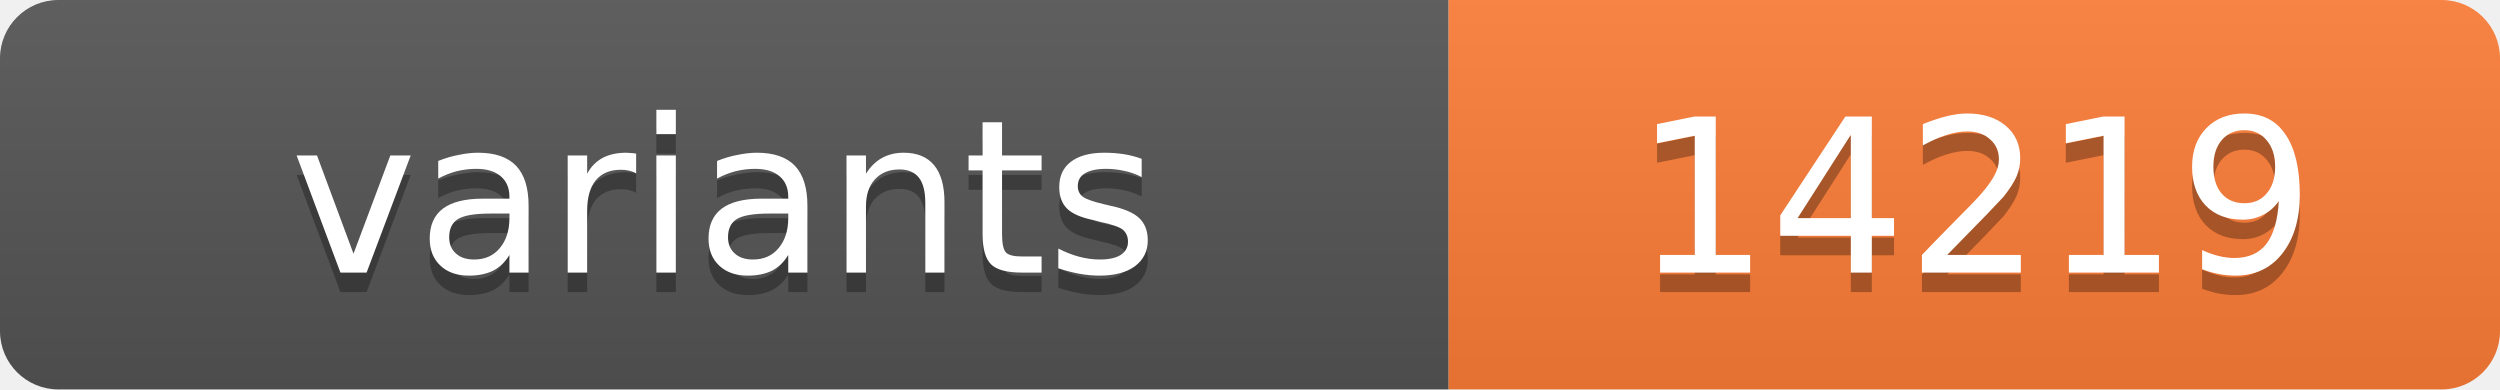
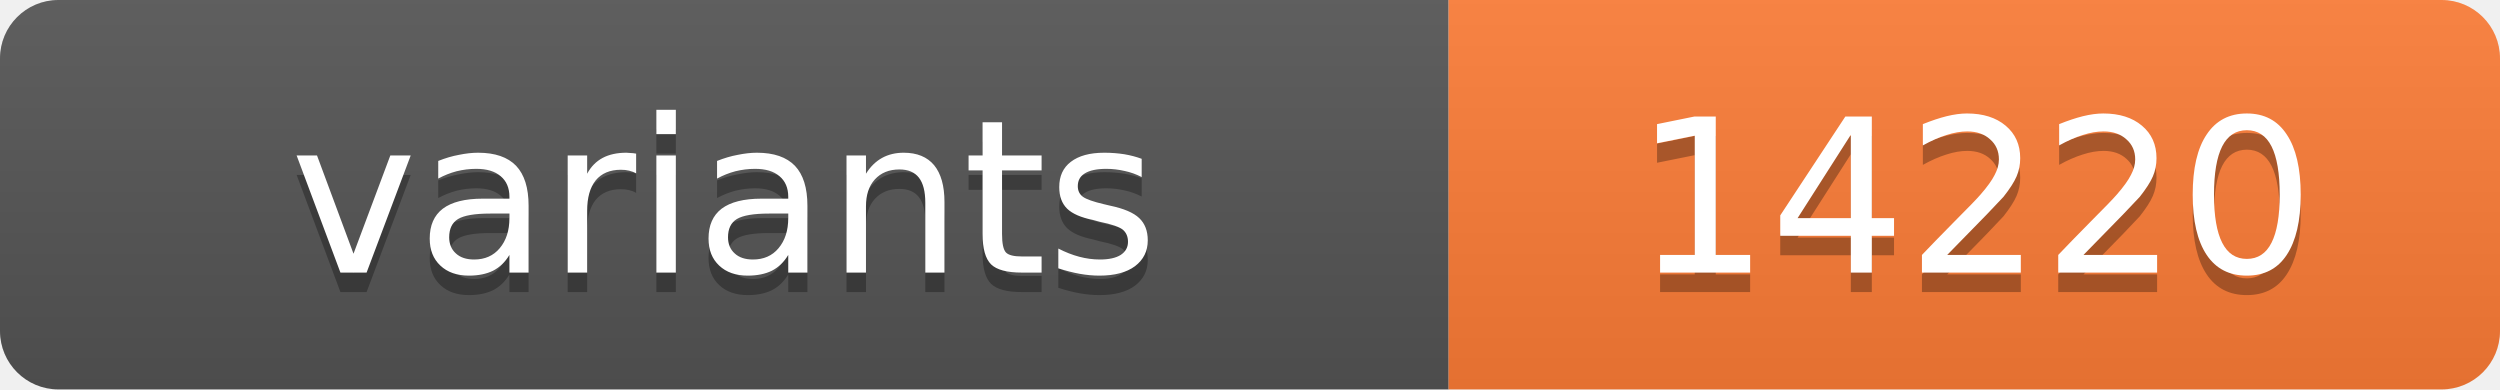
<svg xmlns="http://www.w3.org/2000/svg" width="128.4" height="20">
  <linearGradient id="s" x2="0" y2="100%">
    <stop offset="0" stop-color="#bbb" stop-opacity=".1" />
    <stop offset="1" stop-opacity=".1" />
  </linearGradient>
  <clipPath id="r">
    <rect width="128.4" height="20" rx="3" fill="#fff" />
  </clipPath>
  <g clip-path="url(#r)">
    <rect width="74.4" height="20" fill="#555" />
    <rect x="74.4" width="54.0" height="20" fill="#fe7d37" />
    <rect width="128.4" height="20" fill="url(#s)" />
  </g>
  <g fill="#fff" text-anchor="middle" font-family="Verdana,Geneva,DejaVu Sans,sans-serif" text-rendering="geometricPrecision" font-size="11">
    <text x="37.2" y="15" fill="#010101" fill-opacity=".3">variants</text>
    <text x="37.2" y="14">variants</text>
-     <text x="101.4" y="15" fill="#010101" fill-opacity=".3">14219</text>
-     <text x="101.4" y="14">14219</text>
+     <text x="101.4" y="15" fill="#010101" fill-opacity=".3">14220</text>
+     <text x="101.4" y="14">14220</text>
  </g>
</svg>
